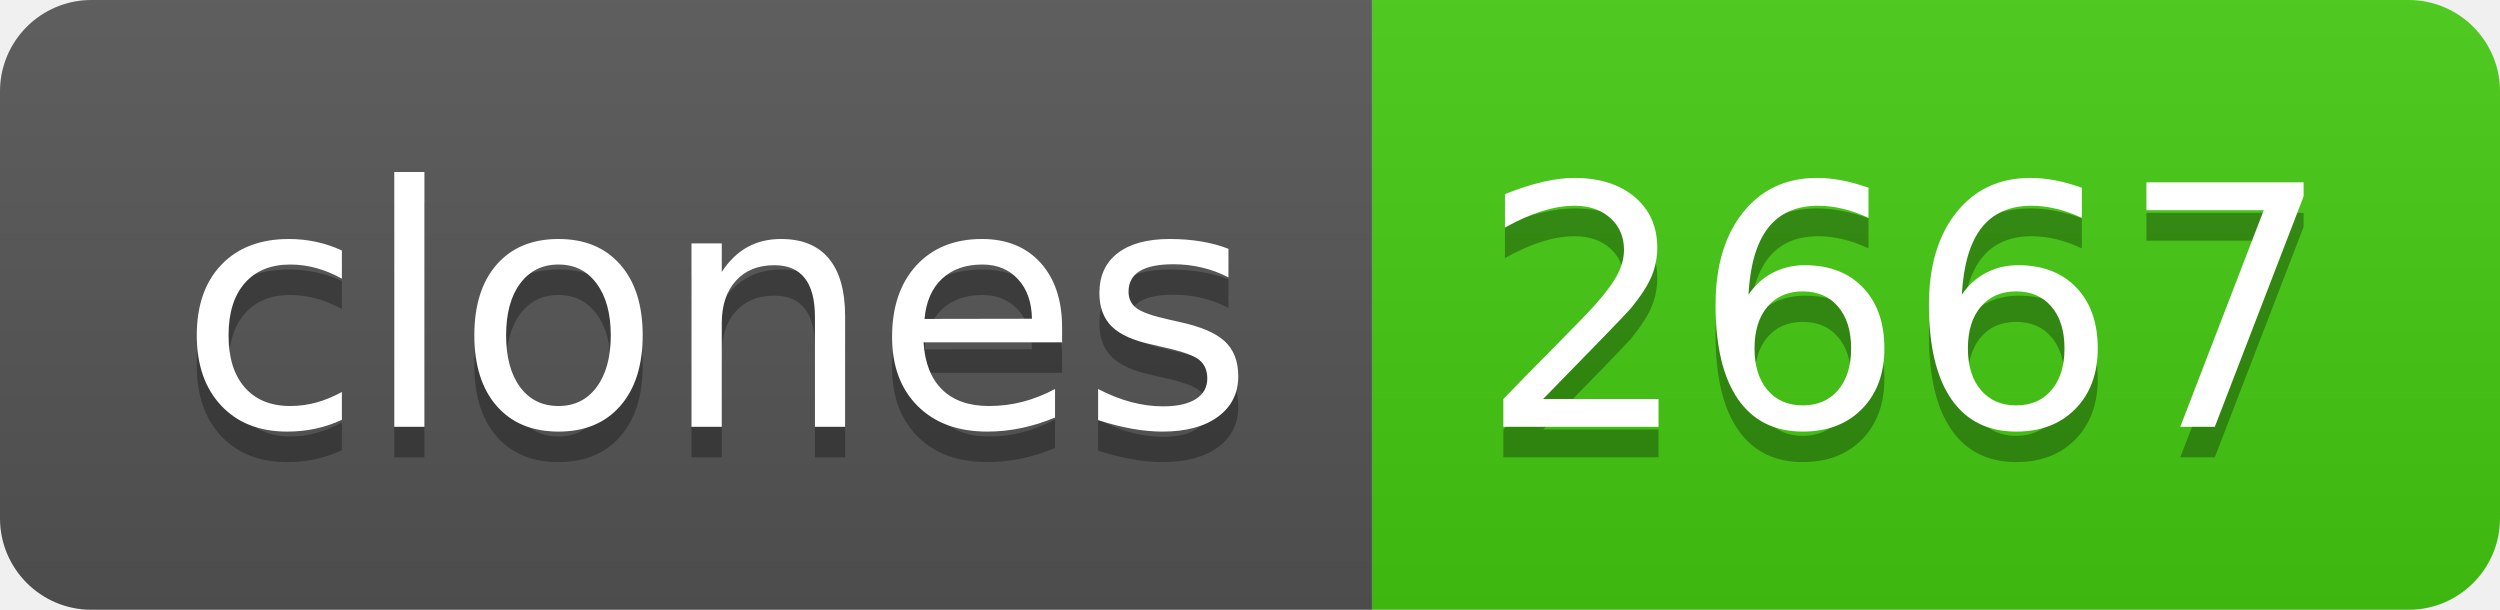
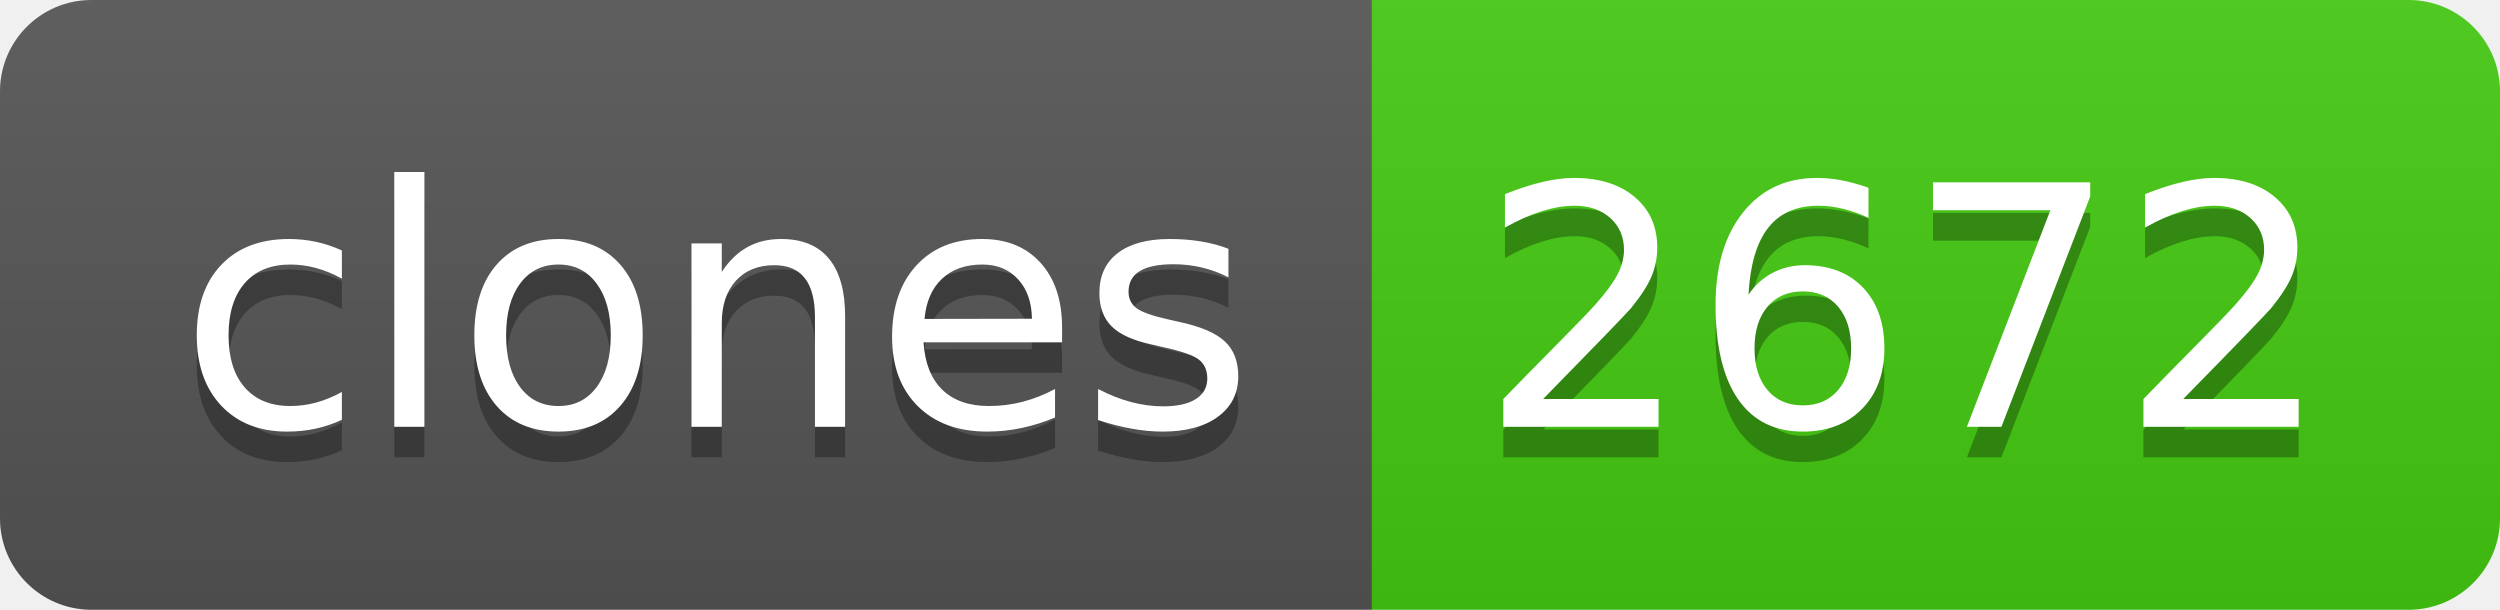
- <svg xmlns="http://www.w3.org/2000/svg" width="82" height="20" role="img" aria-label="clones: 2667">
+ <svg xmlns="http://www.w3.org/2000/svg" width="82" height="20" role="img" aria-label="clones: 2672">
  <linearGradient id="s" x2="0" y2="100%">
    <stop offset="0" stop-color="#bbb" stop-opacity=".1" />
    <stop offset="1" stop-opacity=".1" />
  </linearGradient>
  <clipPath id="r">
    <rect width="82" height="20" rx="3" fill="#fff" />
  </clipPath>
  <g clip-path="url(#r)">
    <rect width="45" height="20" fill="#555" />
    <rect x="45" width="37" height="20" fill="#4c1" />
    <rect width="82" height="20" fill="url(#s)" />
  </g>
  <g fill="#fff" text-anchor="middle" font-family="Verdana,Geneva,DejaVu Sans,sans-serif" text-rendering="geometricPrecision" font-size="110">
    <text aria-hidden="true" x="235" y="150" fill="#010101" fill-opacity=".3" transform="scale(.1)" textLength="350">clones</text>
    <text x="235" y="140" transform="scale(.1)" fill="#fff" textLength="350">clones</text>
-     <text aria-hidden="true" x="625" y="150" fill="#010101" fill-opacity=".3" transform="scale(.1)" textLength="270">2667</text>
-     <text x="625" y="140" transform="scale(.1)" fill="#fff" textLength="270">2667</text>
+     <text aria-hidden="true" x="625" y="150" fill="#010101" fill-opacity=".3" transform="scale(.1)" textLength="270">2672</text>
+     <text x="625" y="140" transform="scale(.1)" fill="#fff" textLength="270">2672</text>
  </g>
</svg>
